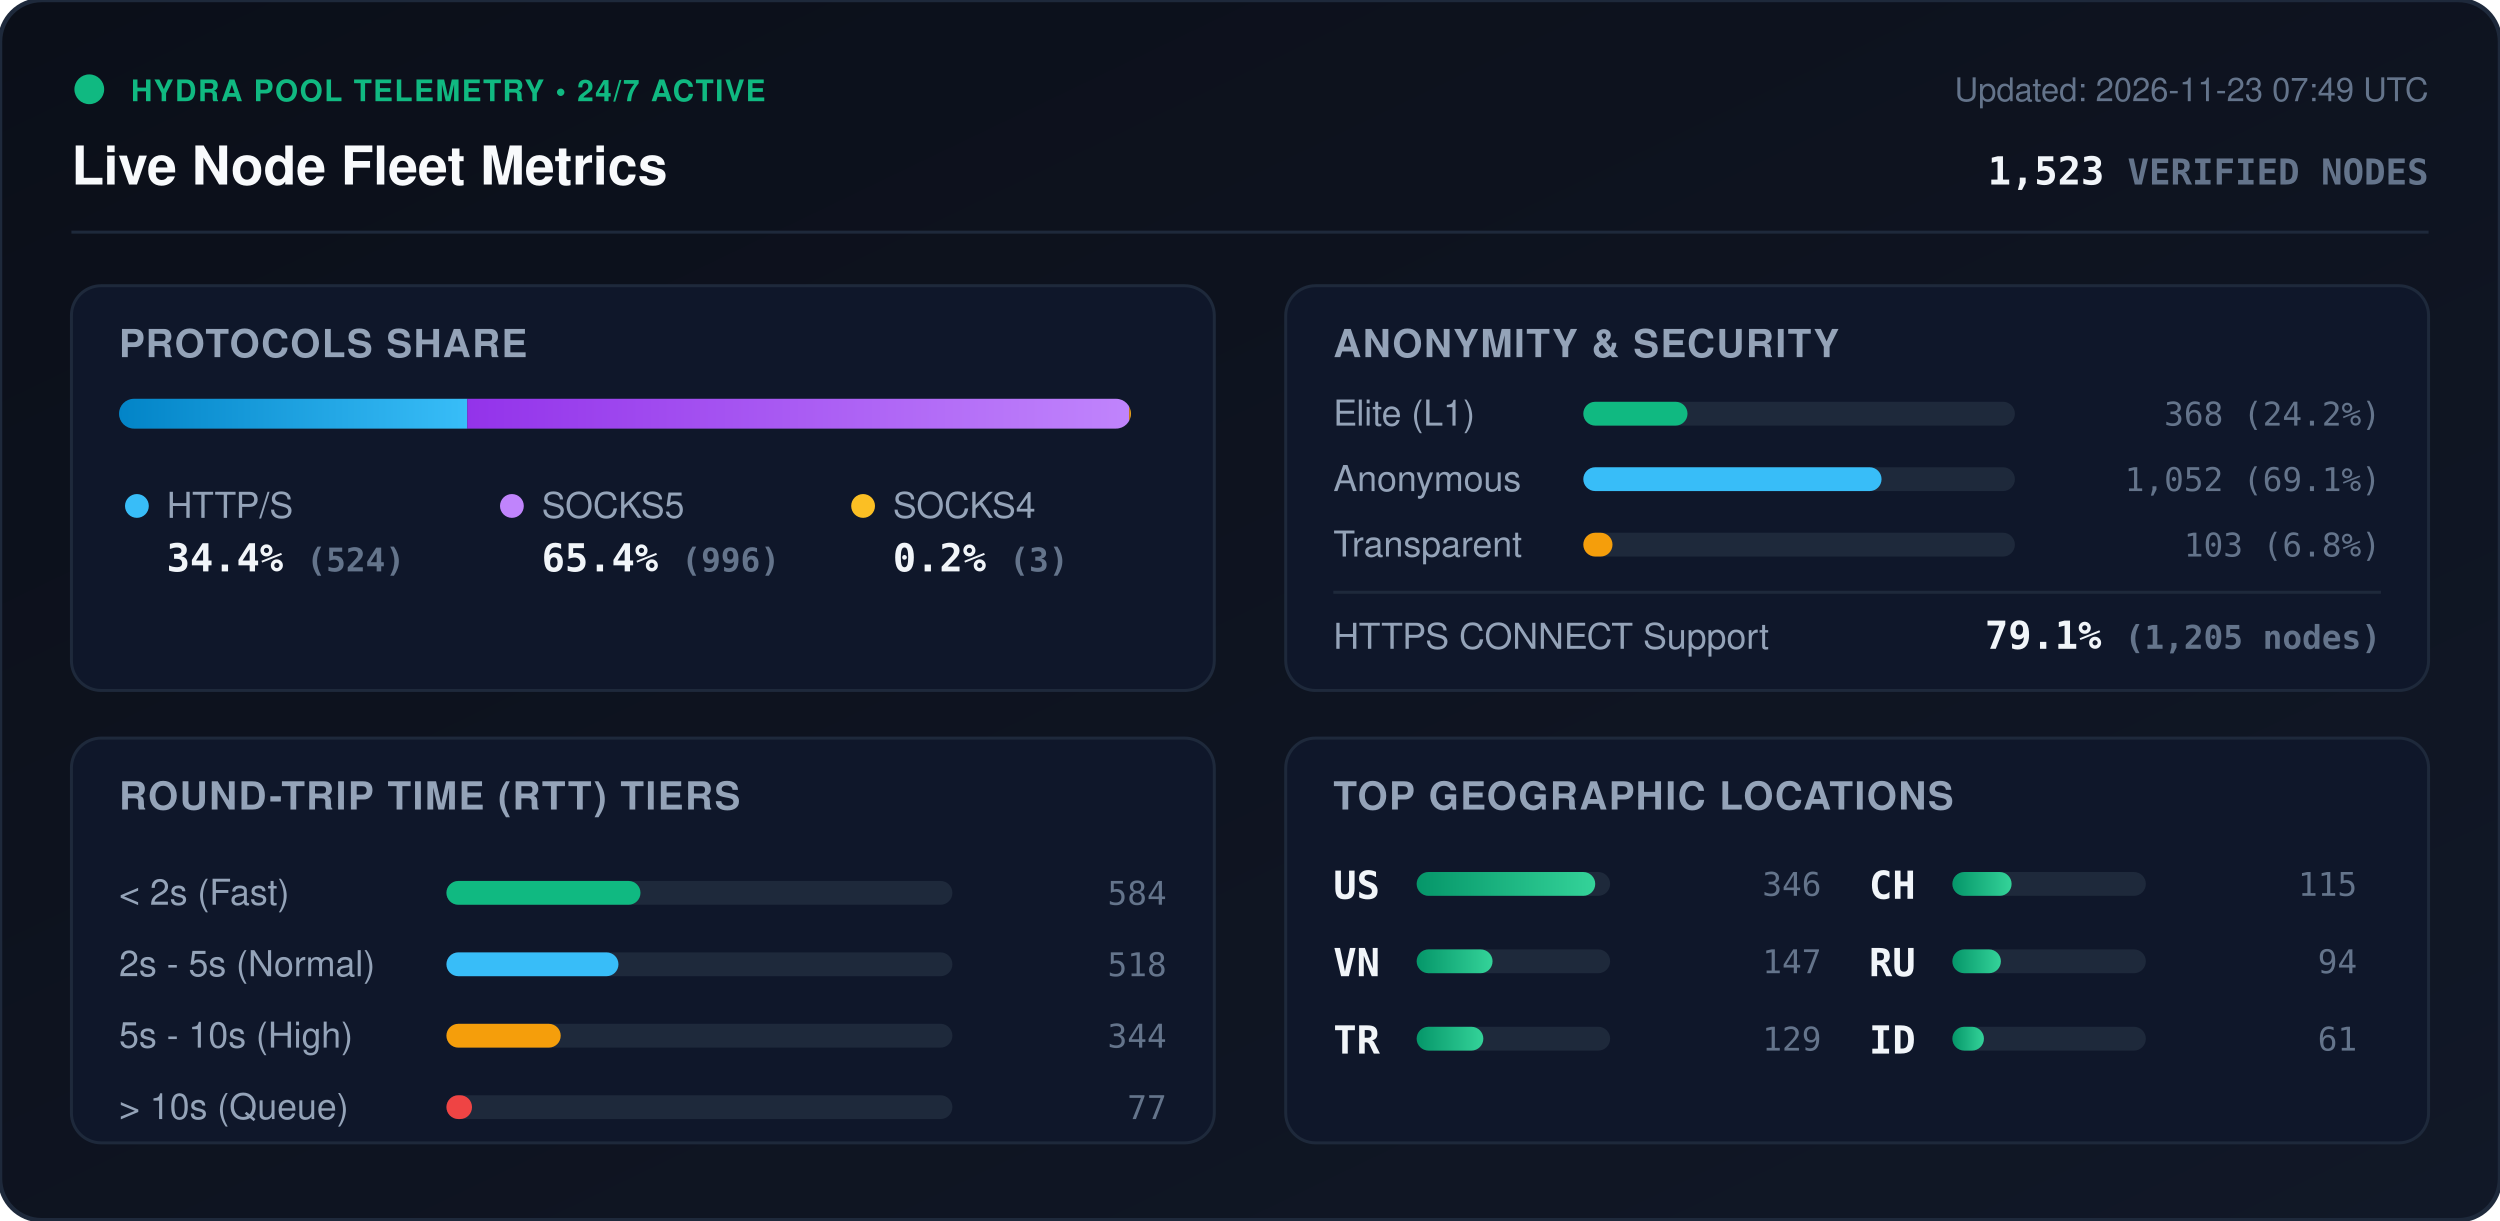
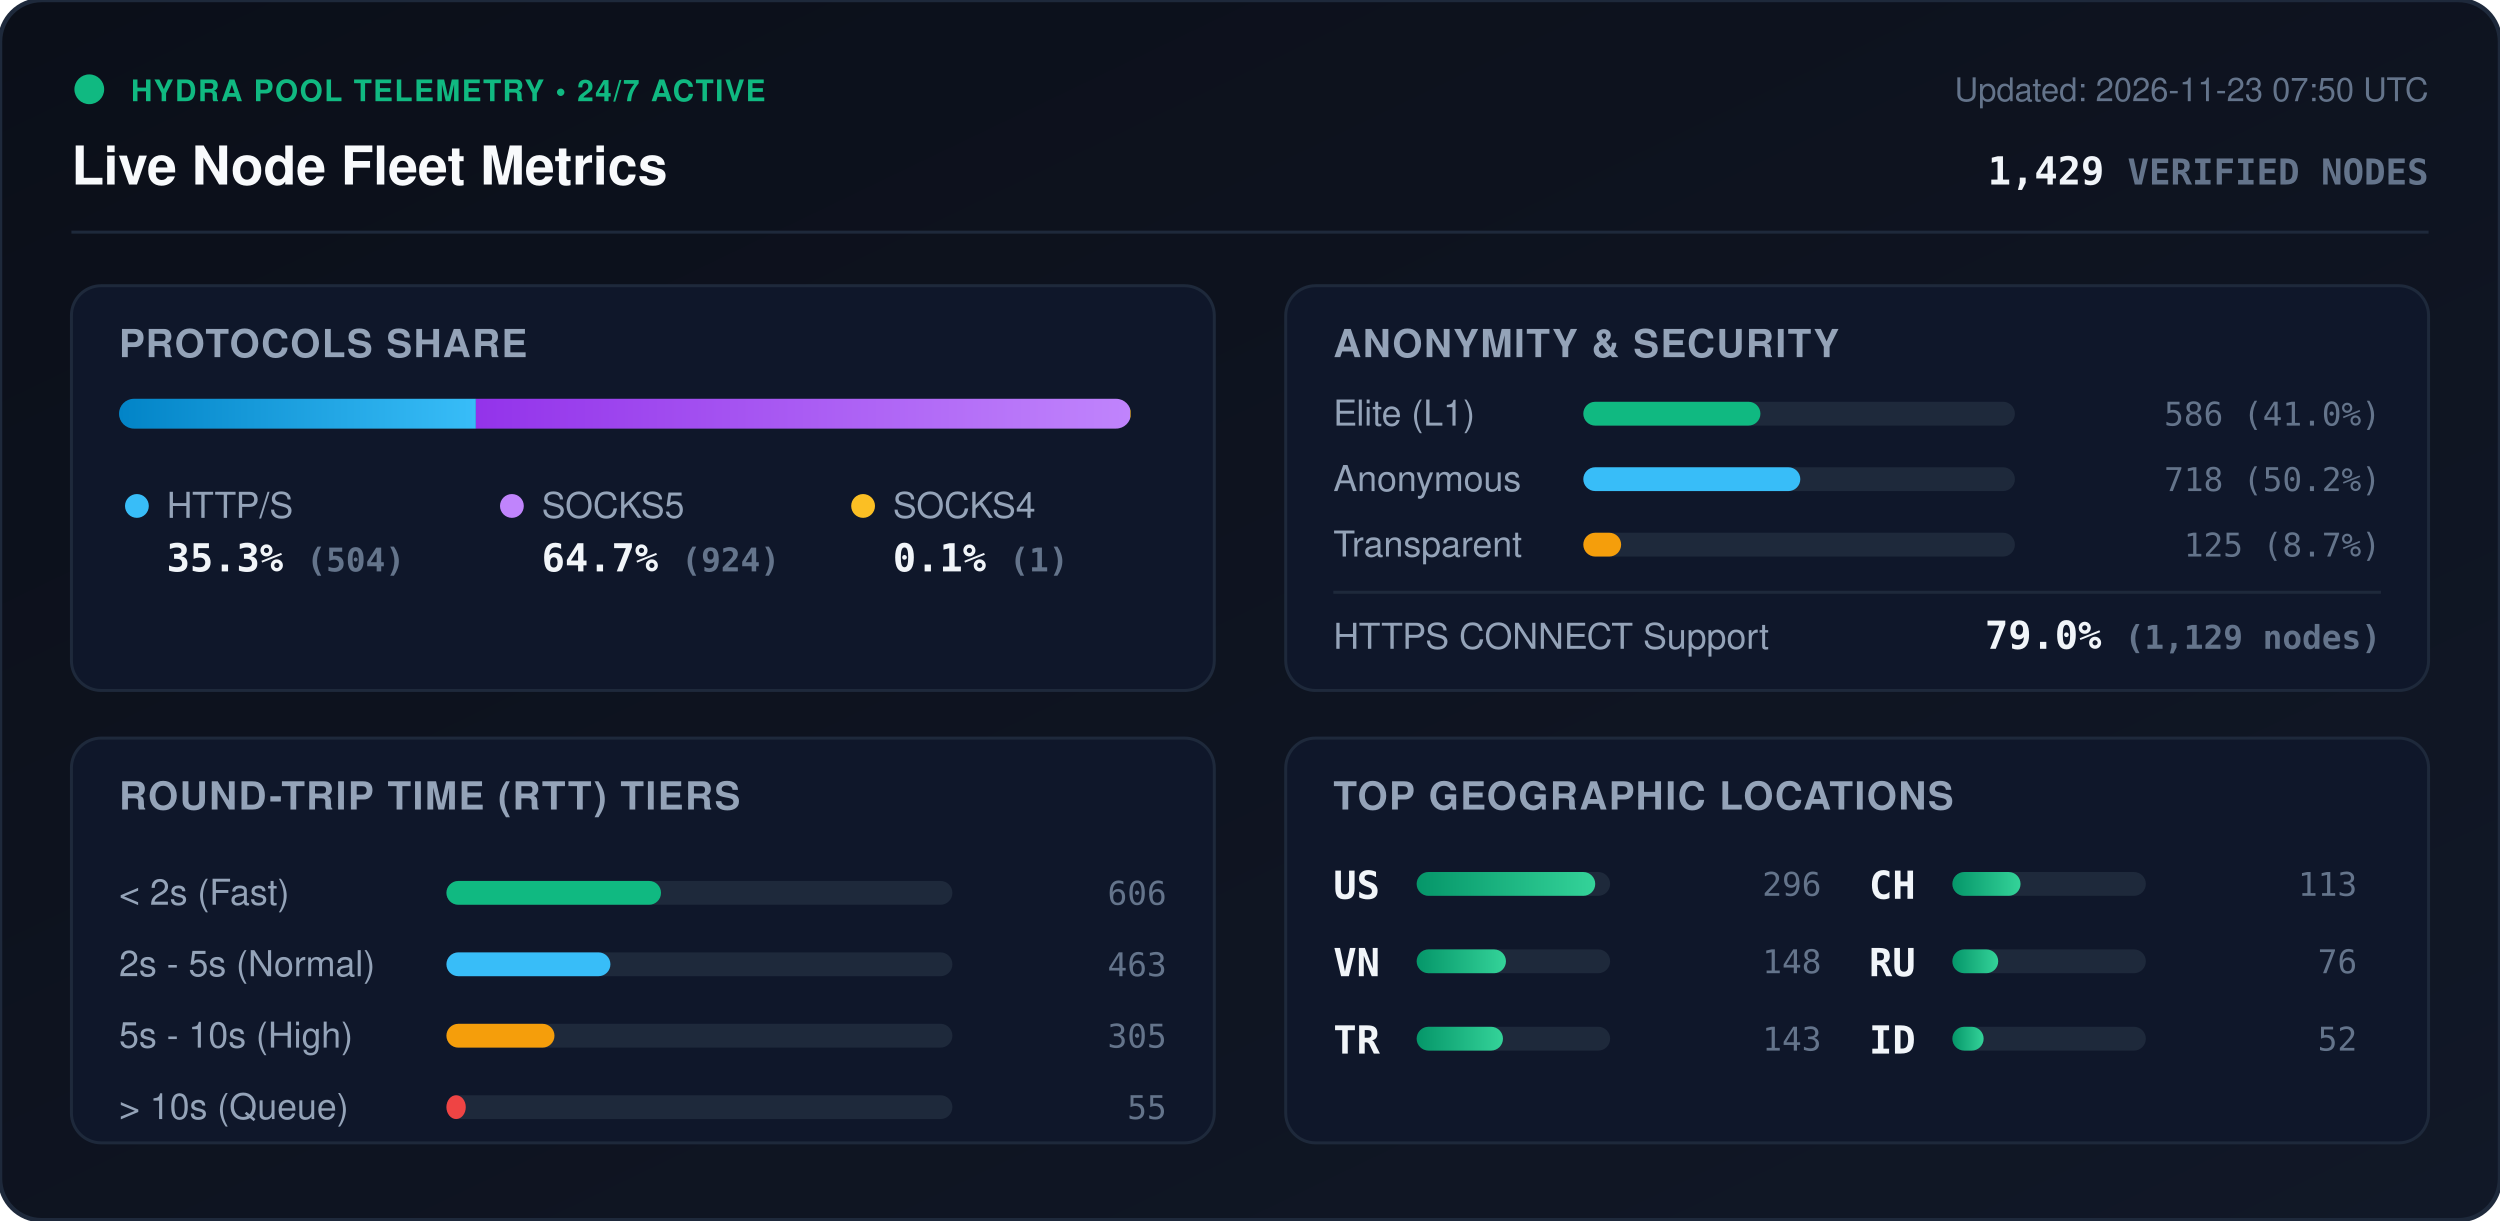
<svg xmlns="http://www.w3.org/2000/svg" viewBox="0 0 840 410" width="840" height="410" style="max-width: 100%; height: auto;">
  <defs>
    <linearGradient id="bg" x1="0%" y1="0%" x2="100%" y2="100%">
      <stop offset="0%" stop-color="#0b0f19" />
      <stop offset="100%" stop-color="#111827" />
    </linearGradient>
    <linearGradient id="bar-http" x1="0%" y1="0%" x2="100%" y2="0%">
      <stop offset="0%" stop-color="#0284c7" />
      <stop offset="100%" stop-color="#38bdf8" />
    </linearGradient>
    <linearGradient id="bar-socks5" x1="0%" y1="0%" x2="100%" y2="0%">
      <stop offset="0%" stop-color="#9333ea" />
      <stop offset="100%" stop-color="#c084fc" />
    </linearGradient>
    <linearGradient id="bar-socks4" x1="0%" y1="0%" x2="100%" y2="0%">
      <stop offset="0%" stop-color="#d97706" />
      <stop offset="100%" stop-color="#fbbf24" />
    </linearGradient>
    <linearGradient id="bar-green" x1="0%" y1="0%" x2="100%" y2="0%">
      <stop offset="0%" stop-color="#059669" />
      <stop offset="100%" stop-color="#34d399" />
    </linearGradient>
    <clipPath id="prog-track-clip">
      <rect width="340.0" height="10" rx="5" />
    </clipPath>
    <style>
      .title { font: 700 18px -apple-system, BlinkMacSystemFont, 'Segoe UI', Helvetica, Arial, sans-serif; fill: #f8fafc; }
      .sub { font: 500 11px -apple-system, BlinkMacSystemFont, 'Segoe UI', Helvetica, Arial, sans-serif; fill: #64748b; }
      .section-hdr { font: 600 13px -apple-system, BlinkMacSystemFont, 'Segoe UI', Helvetica, Arial, sans-serif; fill: #94a3b8; letter-spacing: 0.5px; }
      .metric-val { font: 700 13px -apple-system, BlinkMacSystemFont, 'Segoe UI', Helvetica, Arial, sans-serif; fill: #f1f5f9; }
      .metric-lbl { font: 500 12px -apple-system, BlinkMacSystemFont, 'Segoe UI', Helvetica, Arial, sans-serif; fill: #94a3b8; }
      .badge-txt { font: 700 10px -apple-system, BlinkMacSystemFont, 'Segoe UI', Helvetica, Arial, sans-serif; fill: #10b981; letter-spacing: 0.5px; }
      .mono { font-family: ui-monospace, SFMono-Regular, Menlo, Monaco, Consolas, monospace; }
      .pulse { animation: beacon 2s infinite ease-in-out; }
      @keyframes beacon { 0%, 100% { opacity: 1; } 50% { opacity: 0.35; } }
    </style>
  </defs>
  <rect width="840" height="410" rx="14" fill="url(#bg)" stroke="#1e293b" stroke-width="1.5" />
  <g transform="translate(24, 24)">
    <circle cx="6" cy="6" r="5" fill="#10b981" class="pulse" />
    <text x="20" y="10" class="badge-txt">HYDRA POOL TELEMETRY • 24/7 ACTIVE</text>
    <text x="0" y="38" class="title">Live Node Fleet Metrics</text>
-     <text x="792" y="10" text-anchor="end" class="sub">Updated: 2026-11-23 07:49 UTC</text>
-     <text x="792" y="38" text-anchor="end" class="metric-val mono" fill="#38bdf8">1,523 <tspan font-size="12" fill="#64748b">VERIFIED NODES</tspan>
+     <text x="792" y="10" text-anchor="end" class="sub">Updated: 2026-11-23 07:50 UTC</text>
+     <text x="792" y="38" text-anchor="end" class="metric-val mono" fill="#38bdf8">1,429 <tspan font-size="12" fill="#64748b">VERIFIED NODES</tspan>
    </text>
  </g>
  <line x1="24" y1="78" x2="816" y2="78" stroke="#1e293b" stroke-width="1" />
  <g transform="translate(24, 96)">
    <rect width="384" height="136" rx="10" fill="#0f172a" stroke="#1e293b" />
    <text x="16" y="24" class="section-hdr">PROTOCOLS SHARE</text>
    <g transform="translate(16, 38)">
      <rect width="340.0" height="10" rx="5" fill="#1e293b" />
      <g clip-path="url(#prog-track-clip)">
-         <rect x="0" width="117.0" height="10" fill="url(#bar-http)" />
-         <rect x="117.0" width="222.4" height="10" fill="url(#bar-socks5)" />
-         <rect x="339.4" width="0.7" height="10" fill="url(#bar-socks4)" />
+         <rect x="0" width="119.9" height="10" fill="url(#bar-http)" />
+         <rect x="119.9" width="219.8" height="10" fill="url(#bar-socks5)" />
+         <rect x="339.7" width="0.2" height="10" fill="url(#bar-socks4)" />
      </g>
    </g>
    <g transform="translate(16, 68)">
      <circle cx="6" cy="6" r="4" fill="#38bdf8" />
      <text x="16" y="10" class="metric-lbl">HTTP/S</text>
-       <text x="16" y="28" class="metric-val mono">34.4% <tspan font-size="11" fill="#64748b">(524)</tspan>
+       <text x="16" y="28" class="metric-val mono">35.3% <tspan font-size="11" fill="#64748b">(504)</tspan>
      </text>
      <circle cx="132" cy="6" r="4" fill="#c084fc" />
      <text x="142" y="10" class="metric-lbl">SOCKS5</text>
-       <text x="142" y="28" class="metric-val mono">65.4% <tspan font-size="11" fill="#64748b">(996)</tspan>
+       <text x="142" y="28" class="metric-val mono">64.7% <tspan font-size="11" fill="#64748b">(924)</tspan>
      </text>
      <circle cx="250" cy="6" r="4" fill="#fbbf24" />
      <text x="260" y="10" class="metric-lbl">SOCKS4</text>
-       <text x="260" y="28" class="metric-val mono">0.2% <tspan font-size="11" fill="#64748b">(3)</tspan>
+       <text x="260" y="28" class="metric-val mono">0.1% <tspan font-size="11" fill="#64748b">(1)</tspan>
      </text>
    </g>
  </g>
  <g transform="translate(432, 96)">
    <rect width="384" height="136" rx="10" fill="#0f172a" stroke="#1e293b" />
    <text x="16" y="24" class="section-hdr">ANONYMITY &amp; SECURITY</text>
    <text x="16" y="47" class="metric-lbl">Elite (L1)</text>
    <rect x="100" y="39" width="145.0" height="8" rx="4" fill="#1e293b" />
-     <rect x="100" y="39" width="35.0" height="8" rx="4" fill="#10b981" />
-     <text x="368" y="47" text-anchor="end" class="mono sub" fill="#e2e8f0">368 (24.2%)</text>
+     <rect x="100" y="39" width="59.5" height="8" rx="4" fill="#10b981" />
+     <text x="368" y="47" text-anchor="end" class="mono sub" fill="#e2e8f0">586 (41.0%)</text>
    <text x="16" y="69" class="metric-lbl">Anonymous</text>
    <rect x="100" y="61" width="145.0" height="8" rx="4" fill="#1e293b" />
-     <rect x="100" y="61" width="100.2" height="8" rx="4" fill="#38bdf8" />
-     <text x="368" y="69" text-anchor="end" class="mono sub" fill="#e2e8f0">1,052 (69.1%)</text>
+     <rect x="100" y="61" width="72.9" height="8" rx="4" fill="#38bdf8" />
+     <text x="368" y="69" text-anchor="end" class="mono sub" fill="#e2e8f0">718 (50.2%)</text>
    <text x="16" y="91" class="metric-lbl">Transparent</text>
    <rect x="100" y="83" width="145.0" height="8" rx="4" fill="#1e293b" />
-     <rect x="100" y="83" width="9.8" height="8" rx="4" fill="#f59e0b" />
-     <text x="368" y="91" text-anchor="end" class="mono sub" fill="#e2e8f0">103 (6.8%)</text>
+     <rect x="100" y="83" width="12.7" height="8" rx="4" fill="#f59e0b" />
+     <text x="368" y="91" text-anchor="end" class="mono sub" fill="#e2e8f0">125 (8.7%)</text>
    <line x1="16" y1="103" x2="368" y2="103" stroke="#1e293b" stroke-width="1" />
    <text x="16" y="122" class="metric-lbl">HTTPS CONNECT Support</text>
-     <text x="368" y="122" text-anchor="end" class="metric-val mono" fill="#34d399">79.1% <tspan font-size="11" fill="#64748b">(1,205 nodes)</tspan>
+     <text x="368" y="122" text-anchor="end" class="metric-val mono" fill="#34d399">79.0% <tspan font-size="11" fill="#64748b">(1,129 nodes)</tspan>
    </text>
  </g>
  <g transform="translate(24, 248)">
    <rect width="384" height="136" rx="10" fill="#0f172a" stroke="#1e293b" />
    <text x="16" y="24" class="section-hdr">ROUND-TRIP TIME (RTT) TIERS</text>
    <g transform="translate(16, 42)">
      <text x="0" y="14" class="metric-lbl">&lt; 2s (Fast)</text>
      <rect x="110" y="6" width="170" height="8" rx="4" fill="#1e293b" />
-       <rect x="110" y="6" width="65.2" height="8" rx="4" fill="#10b981" />
-       <text x="352" y="14" text-anchor="end" class="mono sub">584</text>
+       <rect x="110" y="6" width="72.1" height="8" rx="4" fill="#10b981" />
+       <text x="352" y="14" text-anchor="end" class="mono sub">606</text>
      <text x="0" y="38" class="metric-lbl">2s - 5s (Normal)</text>
      <rect x="110" y="30" width="170" height="8" rx="4" fill="#1e293b" />
-       <rect x="110" y="30" width="57.8" height="8" rx="4" fill="#38bdf8" />
-       <text x="352" y="38" text-anchor="end" class="mono sub">518</text>
+       <rect x="110" y="30" width="55.1" height="8" rx="4" fill="#38bdf8" />
+       <text x="352" y="38" text-anchor="end" class="mono sub">463</text>
      <text x="0" y="62" class="metric-lbl">5s - 10s (High)</text>
      <rect x="110" y="54" width="170" height="8" rx="4" fill="#1e293b" />
-       <rect x="110" y="54" width="38.4" height="8" rx="4" fill="#f59e0b" />
-       <text x="352" y="62" text-anchor="end" class="mono sub">344</text>
+       <rect x="110" y="54" width="36.3" height="8" rx="4" fill="#f59e0b" />
+       <text x="352" y="62" text-anchor="end" class="mono sub">305</text>
      <text x="0" y="86" class="metric-lbl">&gt; 10s (Queue)</text>
      <rect x="110" y="78" width="170" height="8" rx="4" fill="#1e293b" />
-       <rect x="110" y="78" width="8.6" height="8" rx="4" fill="#ef4444" />
-       <text x="352" y="86" text-anchor="end" class="mono sub">77</text>
+       <rect x="110" y="78" width="6.5" height="8" rx="4" fill="#ef4444" />
+       <text x="352" y="86" text-anchor="end" class="mono sub">55</text>
    </g>
  </g>
  <g transform="translate(432, 248)">
    <rect width="384" height="136" rx="10" fill="#0f172a" stroke="#1e293b" />
    <text x="16" y="24" class="section-hdr">TOP GEOGRAPHIC LOCATIONS</text>
    <g transform="translate(16, 42)">
      <g transform="translate(0, 0)">
        <text x="0" y="12" class="mono metric-val" font-size="12">US</text>
        <rect x="28" y="3" width="65" height="8" rx="4" fill="#1e293b" />
        <rect x="28" y="3" width="60.0" height="8" rx="4" fill="url(#bar-green)" />
-         <text x="164" y="11" text-anchor="end" class="mono sub">346</text>
+         <text x="164" y="11" text-anchor="end" class="mono sub">296</text>
      </g>
      <g transform="translate(0, 26)">
        <text x="0" y="12" class="mono metric-val" font-size="12">VN</text>
        <rect x="28" y="3" width="65" height="8" rx="4" fill="#1e293b" />
-         <rect x="28" y="3" width="25.5" height="8" rx="4" fill="url(#bar-green)" />
-         <text x="164" y="11" text-anchor="end" class="mono sub">147</text>
+         <rect x="28" y="3" width="30.0" height="8" rx="4" fill="url(#bar-green)" />
+         <text x="164" y="11" text-anchor="end" class="mono sub">148</text>
      </g>
      <g transform="translate(0, 52)">
        <text x="0" y="12" class="mono metric-val" font-size="12">TR</text>
        <rect x="28" y="3" width="65" height="8" rx="4" fill="#1e293b" />
-         <rect x="28" y="3" width="22.4" height="8" rx="4" fill="url(#bar-green)" />
-         <text x="164" y="11" text-anchor="end" class="mono sub">129</text>
+         <rect x="28" y="3" width="29.0" height="8" rx="4" fill="url(#bar-green)" />
+         <text x="164" y="11" text-anchor="end" class="mono sub">143</text>
      </g>
      <g transform="translate(180, 0)">
        <text x="0" y="12" class="mono metric-val" font-size="12">CH</text>
        <rect x="28" y="3" width="65" height="8" rx="4" fill="#1e293b" />
-         <rect x="28" y="3" width="19.9" height="8" rx="4" fill="url(#bar-green)" />
-         <text x="164" y="11" text-anchor="end" class="mono sub">115</text>
+         <rect x="28" y="3" width="22.9" height="8" rx="4" fill="url(#bar-green)" />
+         <text x="164" y="11" text-anchor="end" class="mono sub">113</text>
      </g>
      <g transform="translate(180, 26)">
        <text x="0" y="12" class="mono metric-val" font-size="12">RU</text>
        <rect x="28" y="3" width="65" height="8" rx="4" fill="#1e293b" />
-         <rect x="28" y="3" width="16.3" height="8" rx="4" fill="url(#bar-green)" />
-         <text x="164" y="11" text-anchor="end" class="mono sub">94</text>
+         <rect x="28" y="3" width="15.4" height="8" rx="4" fill="url(#bar-green)" />
+         <text x="164" y="11" text-anchor="end" class="mono sub">76</text>
      </g>
      <g transform="translate(180, 52)">
        <text x="0" y="12" class="mono metric-val" font-size="12">ID</text>
        <rect x="28" y="3" width="65" height="8" rx="4" fill="#1e293b" />
-         <rect x="28" y="3" width="10.6" height="8" rx="4" fill="url(#bar-green)" />
-         <text x="164" y="11" text-anchor="end" class="mono sub">61</text>
+         <rect x="28" y="3" width="10.5" height="8" rx="4" fill="url(#bar-green)" />
+         <text x="164" y="11" text-anchor="end" class="mono sub">52</text>
      </g>
    </g>
  </g>
</svg>
